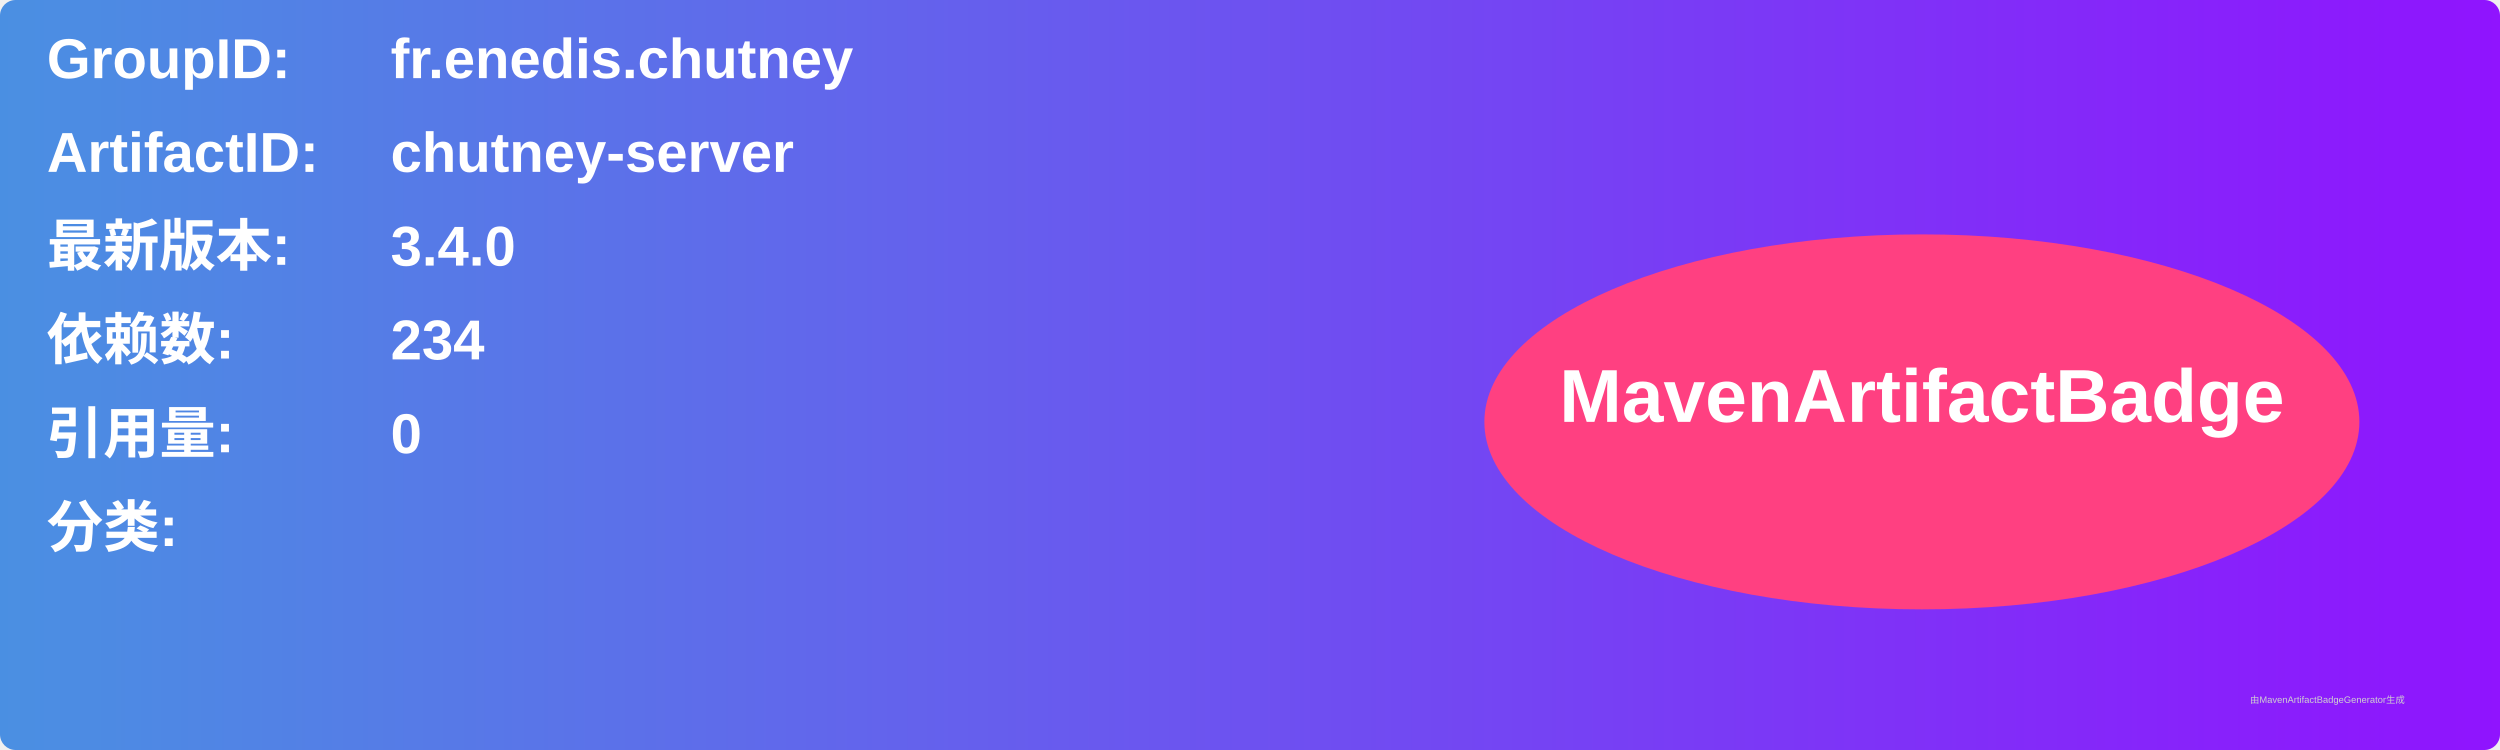
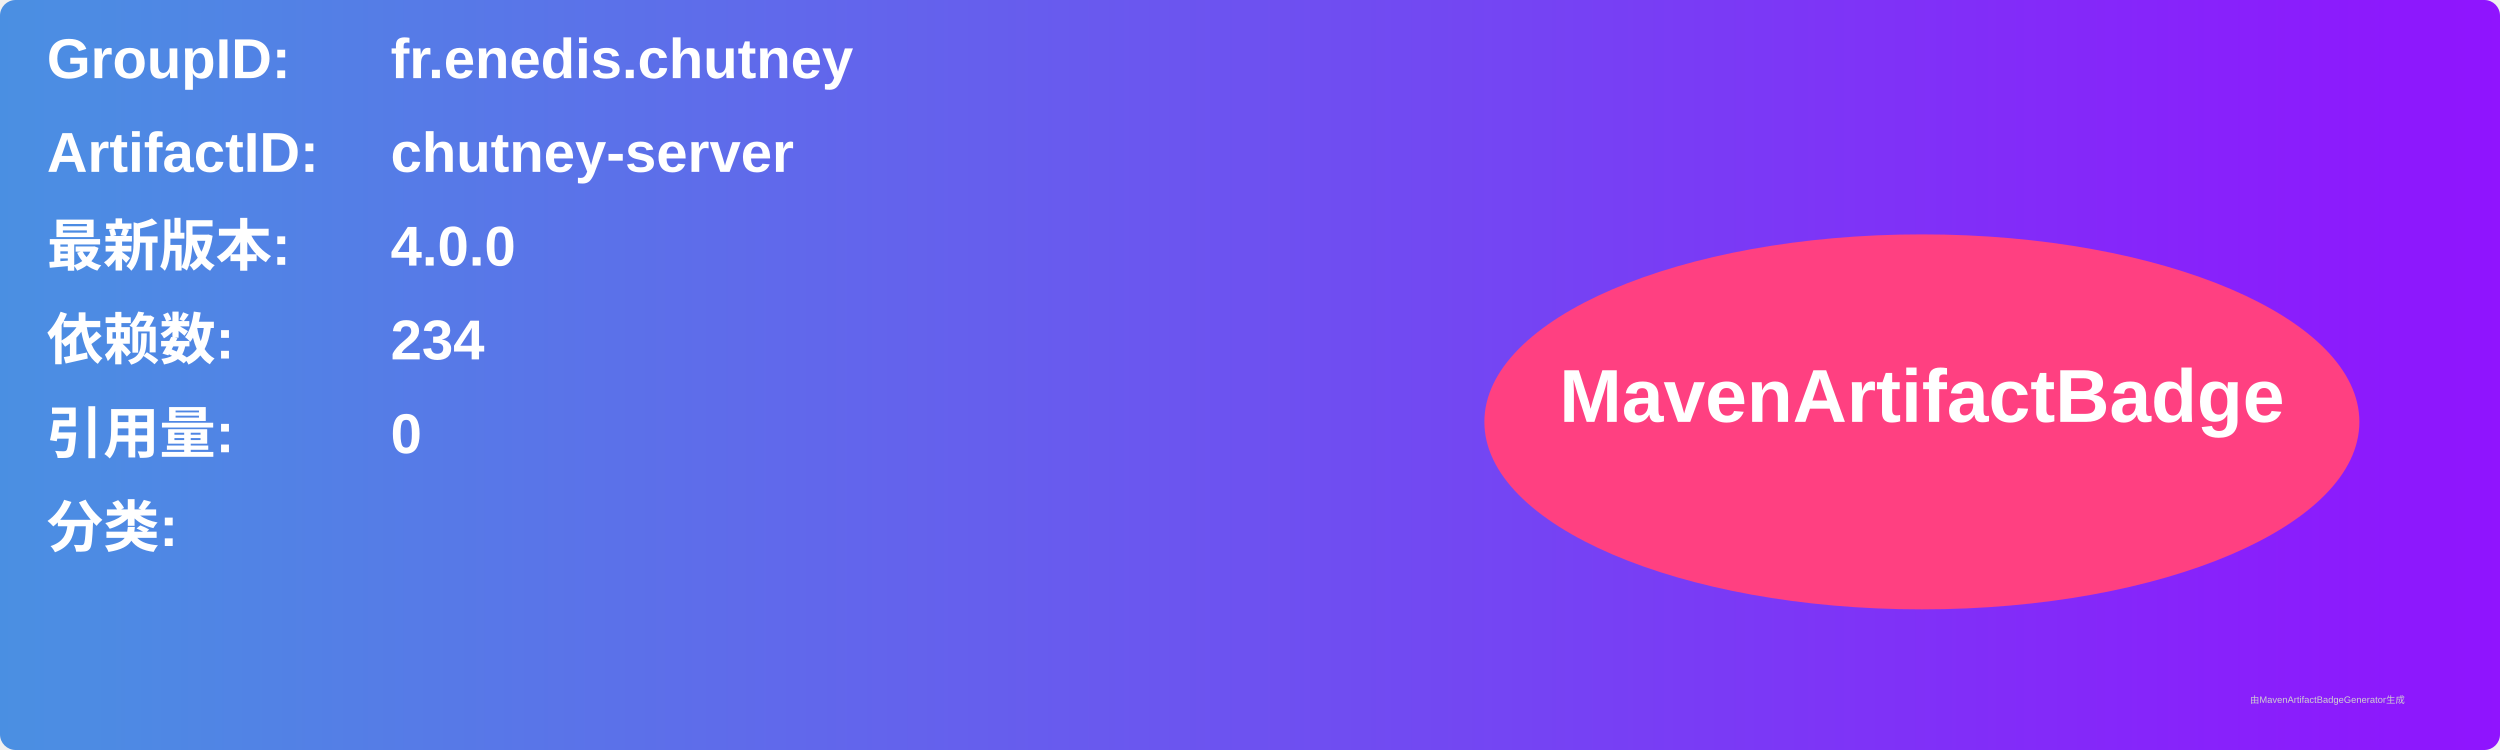
<svg xmlns="http://www.w3.org/2000/svg" width="800" height="240" viewBox="0 0 800 240">
  <linearGradient id="grad" x1="0%" y1="0%" x2="100%" y2="0%">
    <stop offset="0%" stop-color="#4a90e2" />
    <stop offset="100%" stop-color="#9013fe" />
  </linearGradient>
  <rect width="100%" height="100%" rx="5" ry="5" fill="url(#grad)" />
  <g transform="translate(15, 15)">
    <text x="0" y="10" font-family="Arial" font-size="18" fill="white" font-weight="bold" width="260">GroupID:</text>
    <text x="110" y="10" font-family="Arial" font-size="18" fill="white" font-weight="bold" width="460">fr.enedis.chutney</text>
    <text x="0" y="40" font-family="Arial" font-size="18" fill="white" font-weight="bold" width="260">ArtifactID:</text>
    <text x="110" y="40" font-family="Arial" font-size="18" fill="white" font-weight="bold" width="460">chutney-server</text>
    <text x="0" y="70" font-family="Arial" font-size="18" fill="white" font-weight="bold">最新版本:</text>
    <text x="110" y="70" font-family="Arial" font-size="18" fill="white" font-weight="bold">
-       <tspan font-weight="bold">3.4.0</tspan>
+       <tspan font-weight="bold">4.0.0</tspan>
    </text>
    <text x="0" y="100" font-family="Arial" font-size="18" fill="white" font-weight="bold">依赖数: </text>
    <text x="110" y="100" font-family="Arial" font-size="18" fill="white">
      <tspan font-weight="bold">234</tspan>
    </text>
    <text x="0" y="130" font-family="Arial" font-size="18" fill="white" font-weight="bold">引用量: </text>
    <text x="110" y="130" font-family="Arial" font-size="18" fill="white">
      <tspan font-weight="bold">0</tspan>
    </text>
    <text x="0" y="160" font-family="Arial" font-size="18" fill="white" font-weight="bold">分类:</text>
    <text x="10" y="190" font-family="Arial" font-size="10" fill="white">
      <tspan font-weight="bold" />
    </text>
    <ellipse cx="600" cy="120" rx="140" ry="60" fill="#ff4081" />
    <text x="600" y="120" text-anchor="middle" font-family="Arial" font-size="24" fill="white" font-weight="bold">MavenArtifactBadge</text>
  </g>
  <text x="720" y="225" font-family="Arial" font-size="3" fill="#d0d0d0">由MavenArtifactBadgeGenerator生成</text>
</svg>
